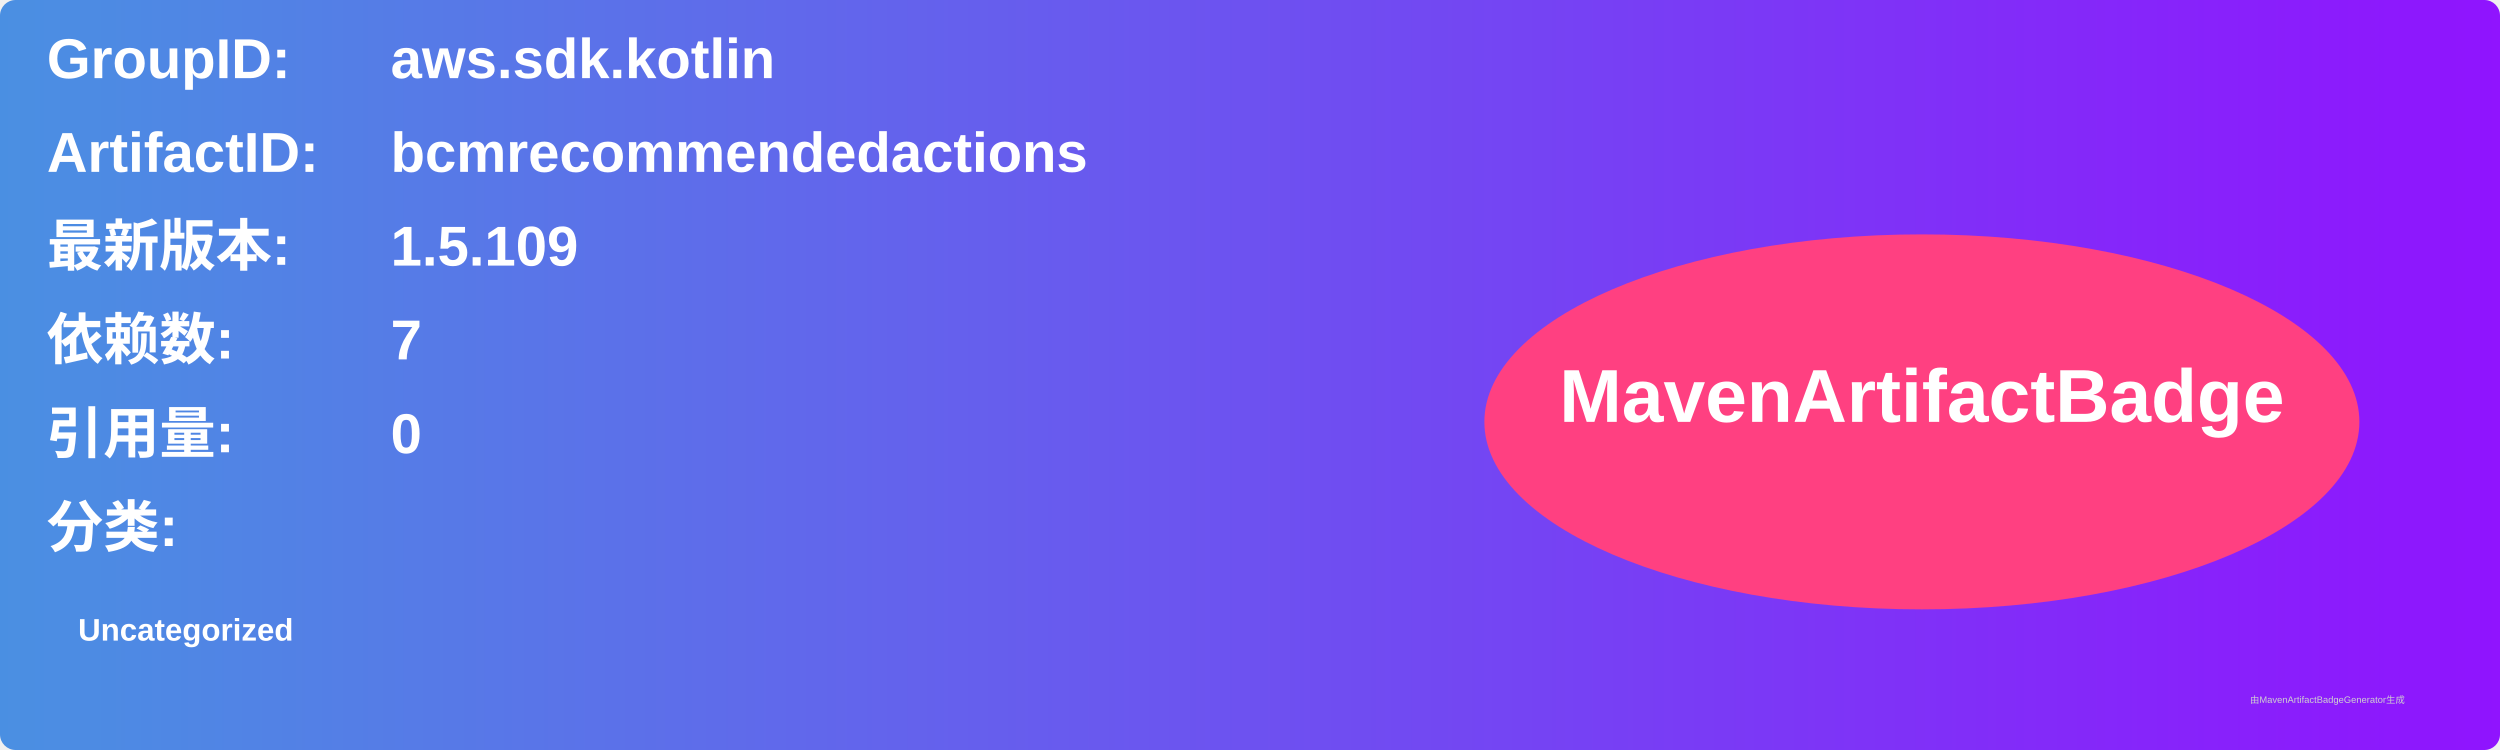
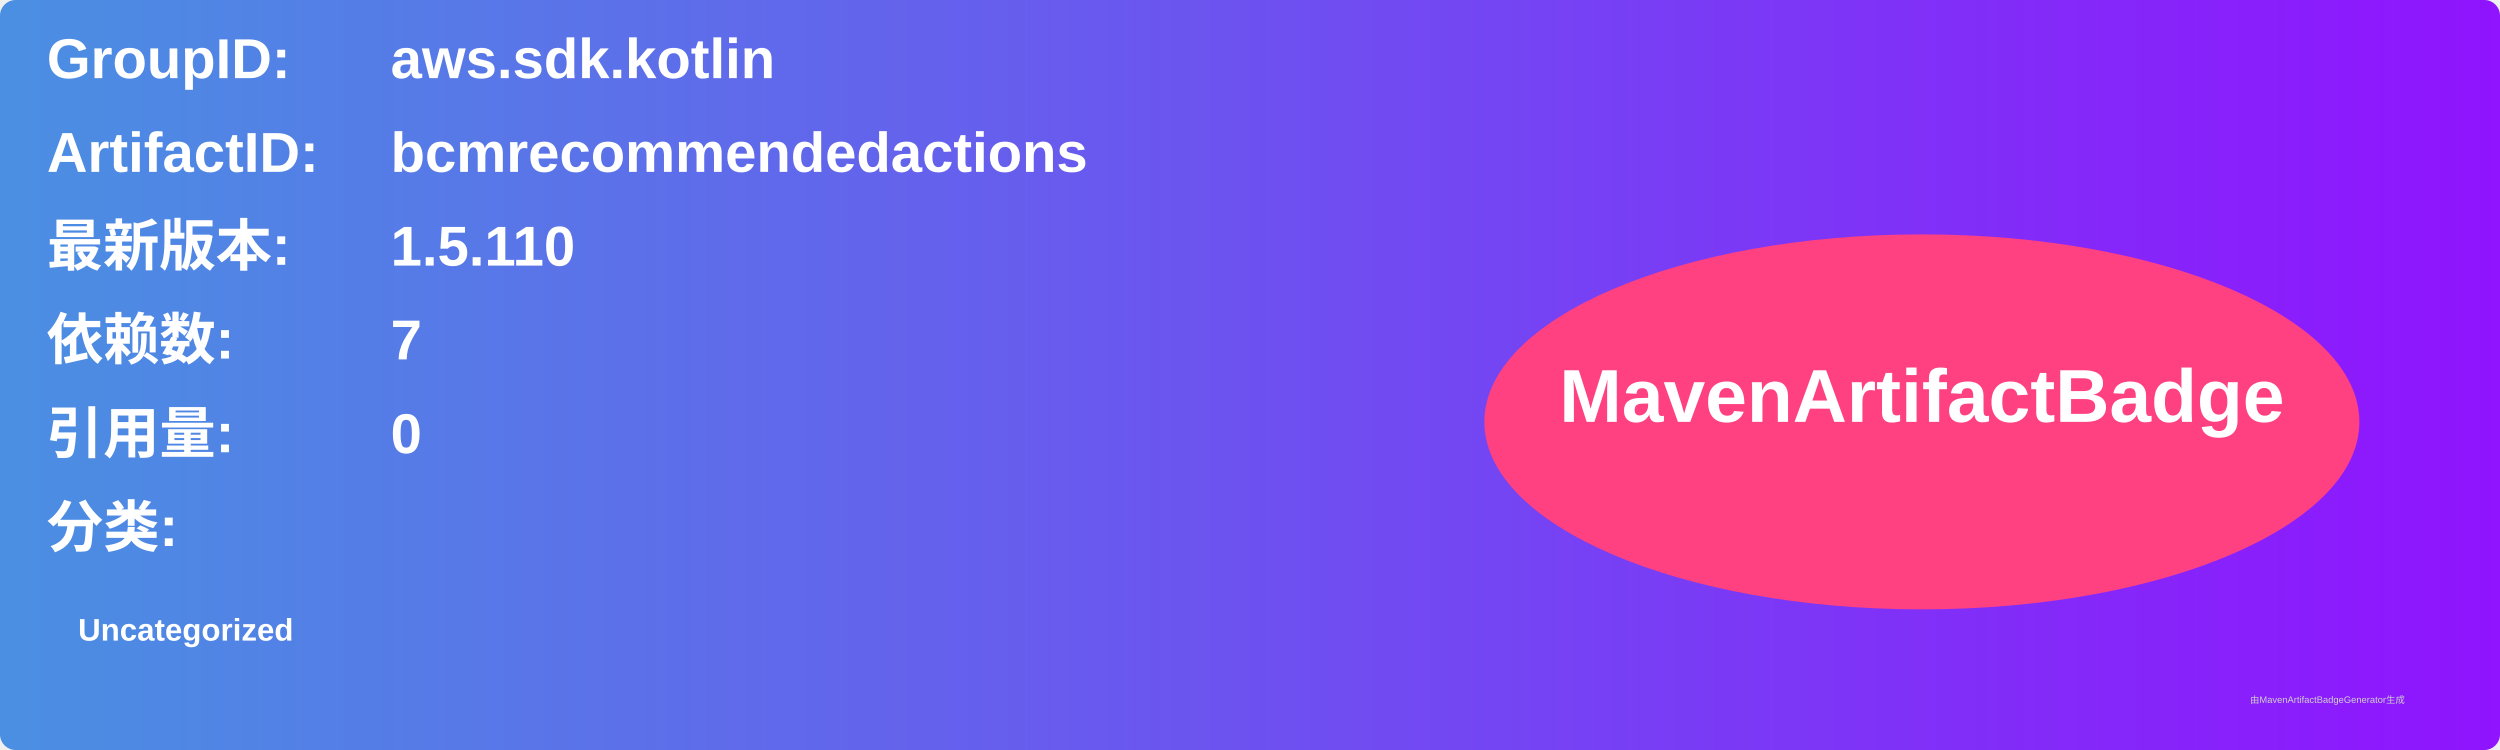
<svg xmlns="http://www.w3.org/2000/svg" width="800" height="240" viewBox="0 0 800 240">
  <linearGradient id="grad" x1="0%" y1="0%" x2="100%" y2="0%">
    <stop offset="0%" stop-color="#4a90e2" />
    <stop offset="100%" stop-color="#9013fe" />
  </linearGradient>
  <rect width="100%" height="100%" rx="5" ry="5" fill="url(#grad)" />
  <g transform="translate(15, 15)">
    <text x="0" y="10" font-family="Arial" font-size="18" fill="white" font-weight="bold" width="260">GroupID:</text>
    <text x="110" y="10" font-family="Arial" font-size="18" fill="white" font-weight="bold" width="460">aws.sdk.kotlin</text>
    <text x="0" y="40" font-family="Arial" font-size="18" fill="white" font-weight="bold" width="260">ArtifactID:</text>
    <text x="110" y="40" font-family="Arial" font-size="18" fill="white" font-weight="bold" width="460">bcmrecommendedactions</text>
    <text x="0" y="70" font-family="Arial" font-size="18" fill="white" font-weight="bold">最新版本:</text>
    <text x="110" y="70" font-family="Arial" font-size="18" fill="white" font-weight="bold">
-       <tspan font-weight="bold">1.5.109</tspan>
+       <tspan font-weight="bold">1.5.110</tspan>
    </text>
    <text x="0" y="100" font-family="Arial" font-size="18" fill="white" font-weight="bold">依赖数: </text>
    <text x="110" y="100" font-family="Arial" font-size="18" fill="white">
      <tspan font-weight="bold">7</tspan>
    </text>
    <text x="0" y="130" font-family="Arial" font-size="18" fill="white" font-weight="bold">引用量: </text>
    <text x="110" y="130" font-family="Arial" font-size="18" fill="white">
      <tspan font-weight="bold">0</tspan>
    </text>
    <text x="0" y="160" font-family="Arial" font-size="18" fill="white" font-weight="bold">分类:</text>
    <text x="10" y="190" font-family="Arial" font-size="10" fill="white">
      <tspan font-weight="bold">Uncategorized</tspan>
    </text>
    <ellipse cx="600" cy="120" rx="140" ry="60" fill="#ff4081" />
    <text x="600" y="120" text-anchor="middle" font-family="Arial" font-size="24" fill="white" font-weight="bold">MavenArtifactBadge</text>
  </g>
  <text x="720" y="225" font-family="Arial" font-size="3" fill="#d0d0d0">由MavenArtifactBadgeGenerator生成</text>
</svg>
